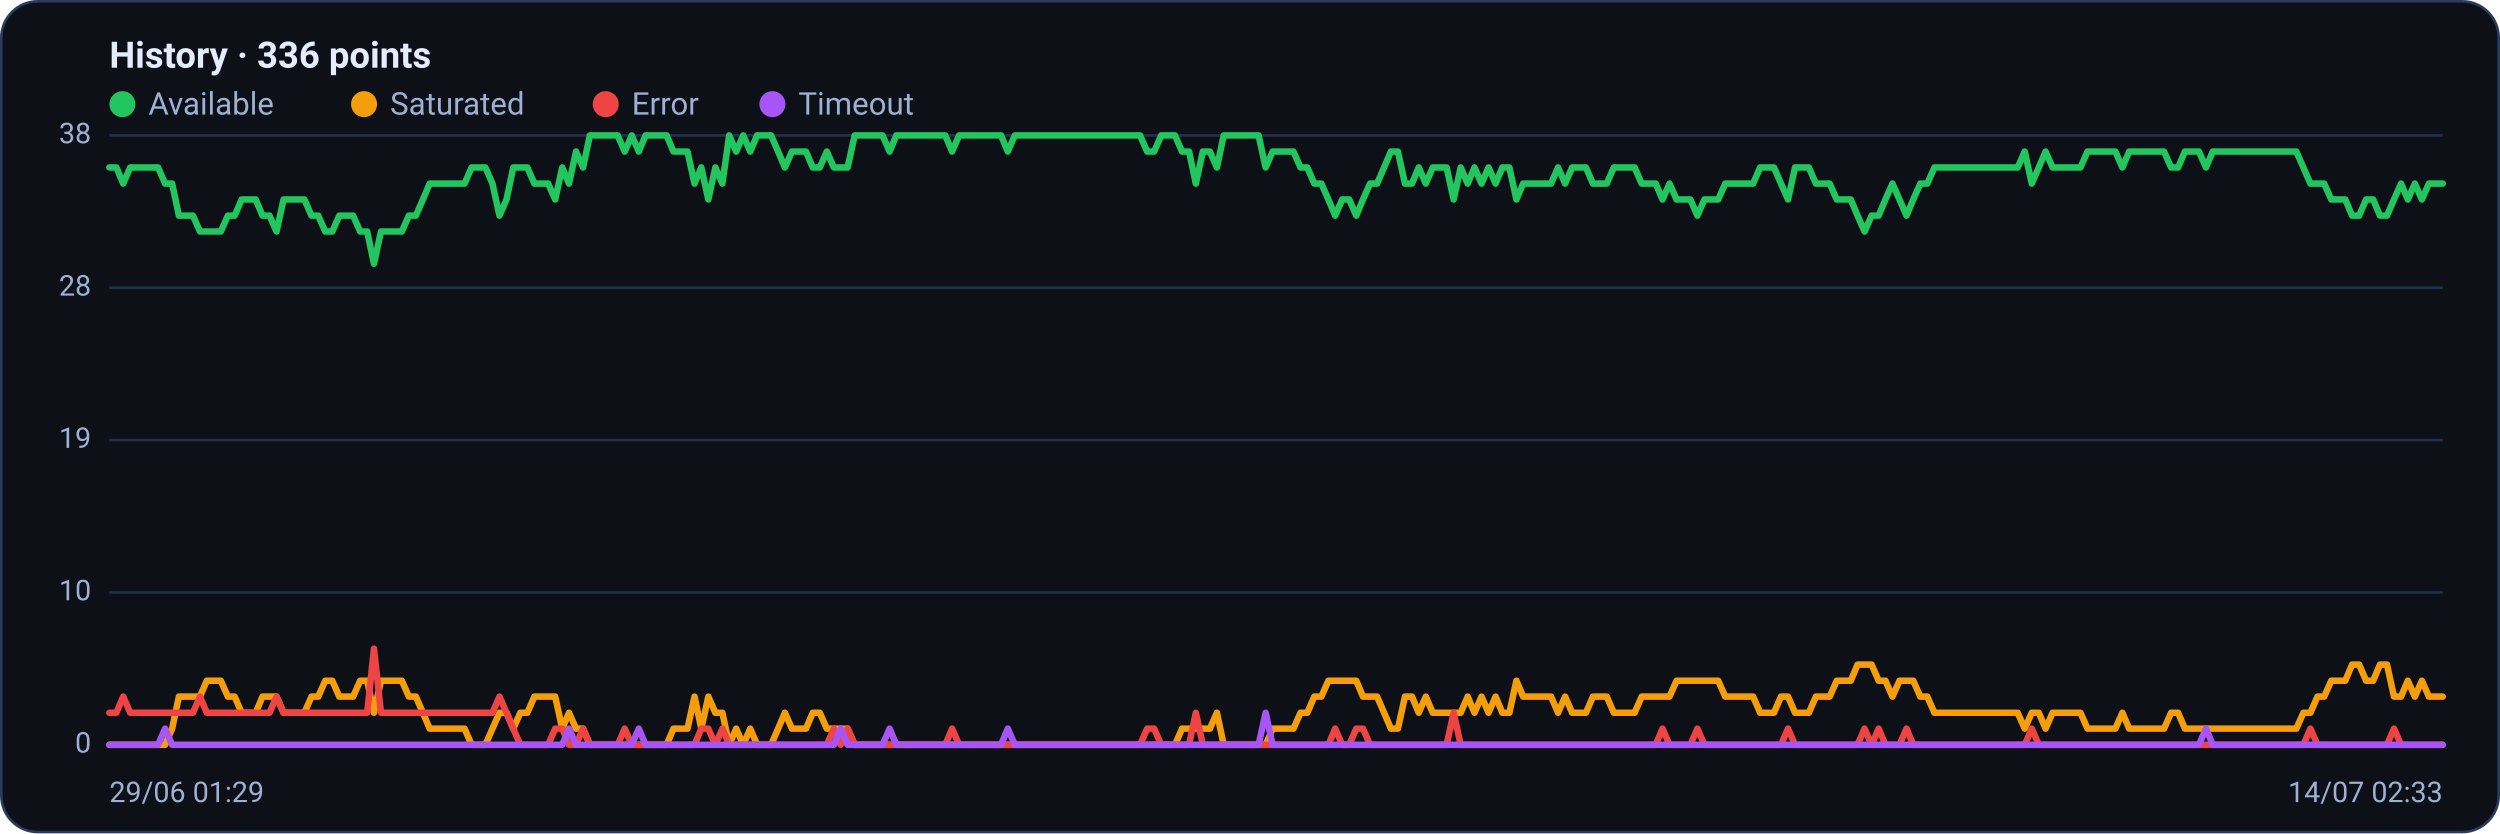
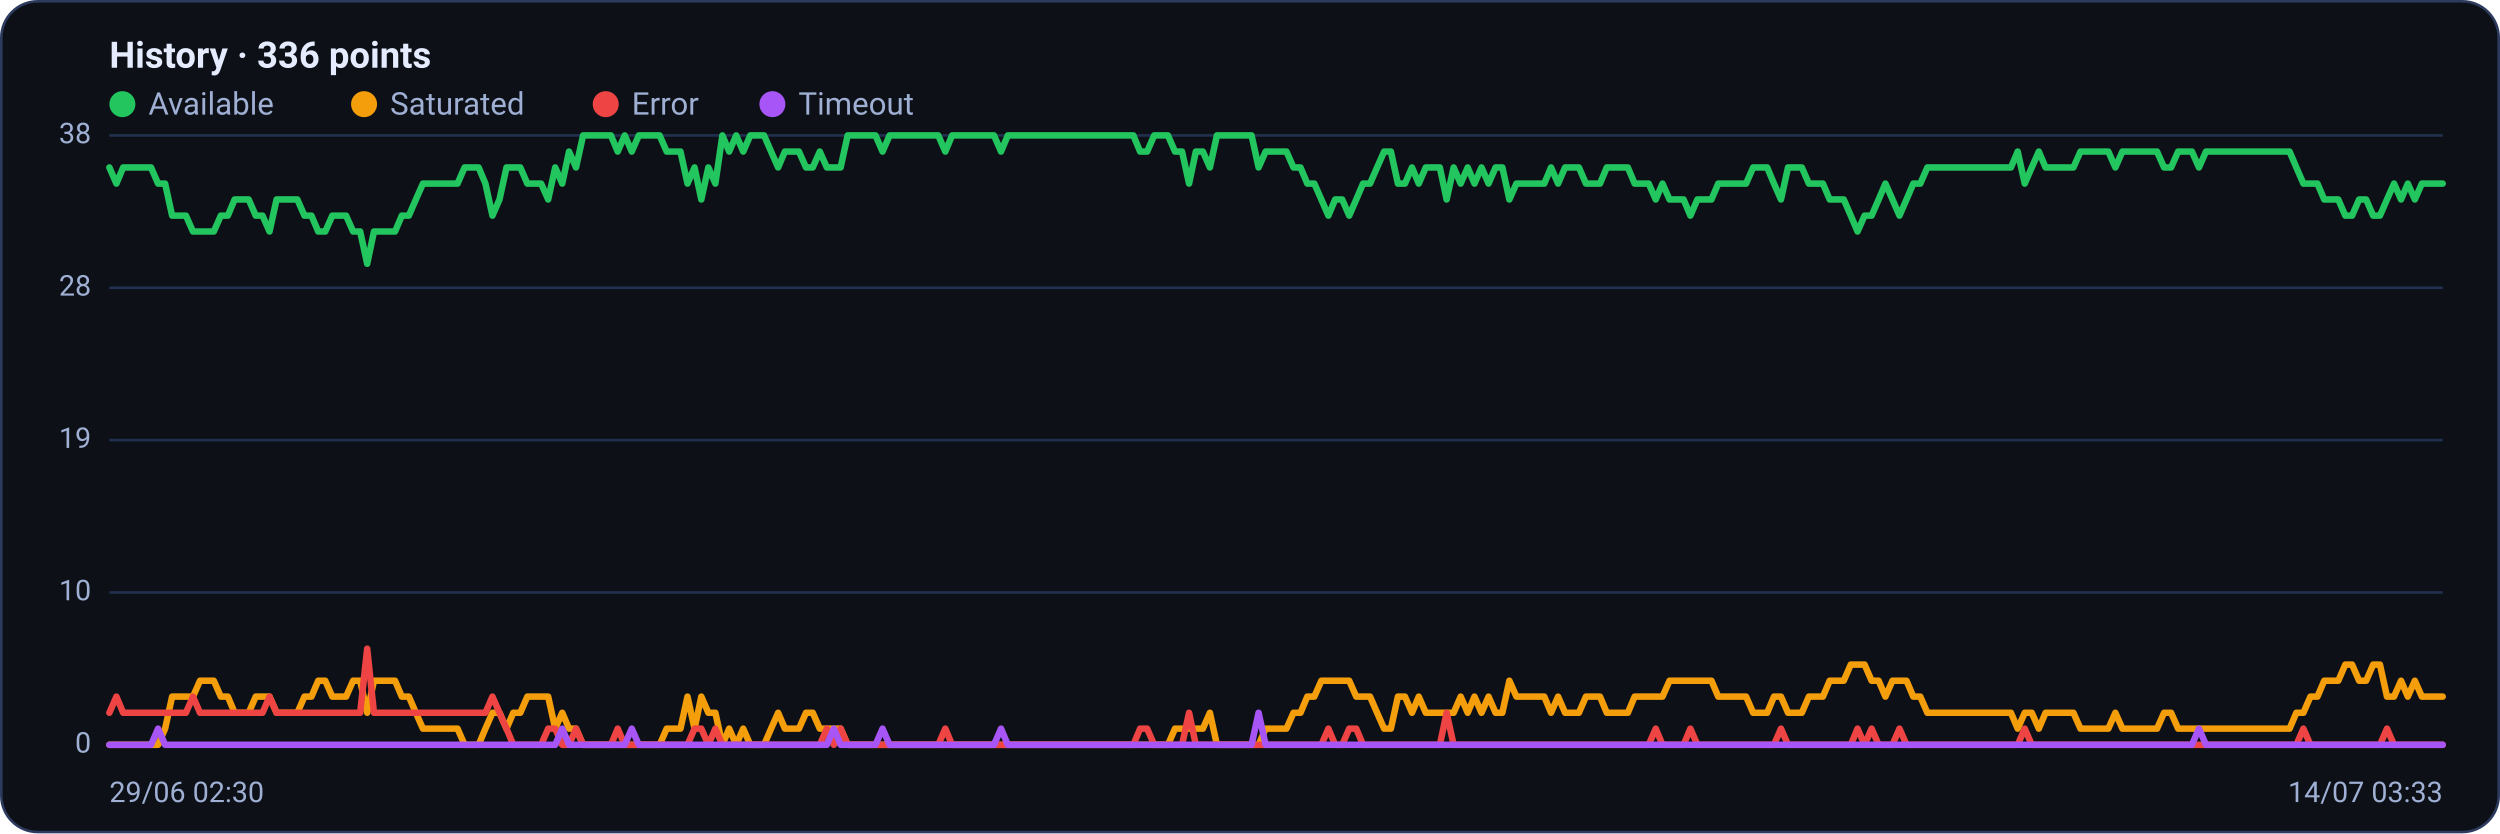
<svg xmlns="http://www.w3.org/2000/svg" viewBox="0 0 960 320" width="960" height="320" font-family="Segoe UI, system-ui, -apple-system, Roboto, Helvetica, Arial, sans-serif" role="img" aria-label="Availability history per region">
  <rect x="0.5" y="0.5" width="959" height="319" rx="14" fill="#0d1117" stroke="#2c3a5e" />
  <text x="42" y="26" font-size="14" font-weight="600" fill="#e6ecff">History · 336 points</text>
  <circle cx="47" cy="40" r="5" fill="#22c55e" />
  <text x="57" y="44" font-size="12" fill="#9fb0d4">Available</text>
  <circle cx="139.8" cy="40" r="5" fill="#f59e0b" />
  <text x="149.8" y="44" font-size="12" fill="#9fb0d4">Saturated</text>
  <circle cx="232.6" cy="40" r="5" fill="#ef4444" />
  <text x="242.6" y="44" font-size="12" fill="#9fb0d4">Error</text>
  <circle cx="296.6" cy="40" r="5" fill="#a855f7" />
  <text x="306.6" y="44" font-size="12" fill="#9fb0d4">Timeout</text>
  <line x1="42" y1="286.0" x2="938" y2="286.0" stroke="#21304f" stroke-width="1" />
  <text x="35" y="289.0" text-anchor="end" font-size="11" fill="#9fb0d4">0</text>
  <line x1="42" y1="227.5" x2="938" y2="227.5" stroke="#21304f" stroke-width="1" />
  <text x="35" y="230.5" text-anchor="end" font-size="11" fill="#9fb0d4">10</text>
  <line x1="42" y1="169.0" x2="938" y2="169.0" stroke="#21304f" stroke-width="1" />
  <text x="35" y="172.0" text-anchor="end" font-size="11" fill="#9fb0d4">19</text>
  <line x1="42" y1="110.5" x2="938" y2="110.5" stroke="#21304f" stroke-width="1" />
  <text x="35" y="113.5" text-anchor="end" font-size="11" fill="#9fb0d4">28</text>
  <line x1="42" y1="52.0" x2="938" y2="52.0" stroke="#21304f" stroke-width="1" />
  <text x="35" y="55.0" text-anchor="end" font-size="11" fill="#9fb0d4">38</text>
-   <polyline fill="none" stroke="#22c55e" stroke-width="2.5" stroke-linejoin="round" stroke-linecap="round" points="42.0,64.3 44.7,64.3 47.3,70.5 50.0,64.3 52.7,64.3 55.4,64.3 58.0,64.3 60.7,64.3 63.4,70.5 66.1,70.5 68.7,82.8 71.4,82.8 74.1,82.8 76.8,88.9 79.4,88.9 82.1,88.9 84.8,88.9 87.5,82.8 90.1,82.8 92.8,76.6 95.5,76.6 98.2,76.6 100.8,82.8 103.5,82.8 106.2,88.9 108.9,76.6 111.5,76.6 114.2,76.6 116.9,76.6 119.6,82.8 122.2,82.8 124.9,88.9 127.6,88.9 130.3,82.8 132.9,82.8 135.6,82.8 138.3,88.9 141.0,88.9 143.6,101.3 146.3,88.9 149.0,88.9 151.7,88.9 154.3,88.9 157.0,82.8 159.7,82.8 162.4,76.6 165.0,70.5 167.7,70.5 170.4,70.5 173.1,70.5 175.7,70.5 178.4,70.5 181.1,64.3 183.8,64.3 186.4,64.3 189.1,70.5 191.8,82.8 194.5,76.6 197.1,64.3 199.8,64.3 202.5,64.3 205.2,70.5 207.8,70.5 210.5,70.5 213.2,76.6 215.9,64.3 218.5,70.5 221.2,58.2 223.9,64.3 226.5,52.0 229.2,52.0 231.9,52.0 234.6,52.0 237.2,52.0 239.9,58.2 242.6,52.0 245.3,58.2 247.9,52.0 250.6,52.0 253.3,52.0 256.0,52.0 258.6,58.2 261.3,58.2 264.0,58.2 266.7,70.5 269.3,64.3 272.0,76.6 274.7,64.3 277.4,70.5 280.0,52.0 282.7,58.2 285.4,52.0 288.1,58.2 290.7,52.0 293.4,52.0 296.1,52.0 298.8,58.2 301.4,64.3 304.1,58.2 306.8,58.2 309.5,58.2 312.1,64.3 314.8,64.3 317.5,58.2 320.2,64.3 322.8,64.3 325.5,64.3 328.2,52.0 330.9,52.0 333.5,52.0 336.2,52.0 338.9,52.0 341.6,58.2 344.2,52.0 346.9,52.0 349.6,52.0 352.3,52.0 354.9,52.0 357.6,52.0 360.3,52.0 363.0,52.0 365.6,58.2 368.3,52.0 371.0,52.0 373.7,52.0 376.3,52.0 379.0,52.0 381.7,52.0 384.4,52.0 387.0,58.2 389.7,52.0 392.4,52.0 395.1,52.0 397.7,52.0 400.4,52.0 403.1,52.0 405.7,52.0 408.4,52.0 411.1,52.0 413.8,52.0 416.4,52.0 419.1,52.0 421.8,52.0 424.5,52.0 427.1,52.0 429.8,52.0 432.5,52.0 435.2,52.0 437.8,52.0 440.5,58.2 443.2,58.2 445.9,52.0 448.5,52.0 451.2,52.0 453.9,58.2 456.6,58.2 459.2,70.5 461.9,58.2 464.6,58.2 467.3,64.3 469.9,52.0 472.6,52.0 475.3,52.0 478.0,52.0 480.6,52.0 483.3,52.0 486.0,64.3 488.7,58.2 491.3,58.2 494.0,58.2 496.7,58.2 499.4,64.3 502.0,64.3 504.7,70.5 507.4,70.5 510.1,76.6 512.7,82.8 515.4,76.6 518.1,76.6 520.8,82.8 523.4,76.6 526.1,70.5 528.8,70.5 531.5,64.3 534.1,58.2 536.8,58.2 539.5,70.5 542.2,70.5 544.8,64.3 547.5,70.5 550.2,64.3 552.9,64.3 555.5,64.3 558.2,76.6 560.9,64.3 563.6,70.5 566.2,64.3 568.9,70.5 571.6,64.3 574.3,70.5 576.9,64.3 579.6,64.3 582.3,76.6 584.9,70.5 587.6,70.5 590.3,70.5 593.0,70.5 595.6,70.5 598.3,64.3 601.0,70.5 603.7,64.3 606.3,64.3 609.0,64.3 611.7,70.5 614.4,70.5 617.0,70.5 619.7,64.3 622.4,64.3 625.1,64.3 627.7,64.3 630.4,70.5 633.1,70.5 635.8,70.5 638.4,76.6 641.1,70.5 643.8,76.6 646.5,76.6 649.1,76.6 651.8,82.8 654.5,76.6 657.2,76.6 659.8,76.6 662.5,70.5 665.2,70.5 667.9,70.5 670.5,70.5 673.2,70.5 675.9,64.3 678.6,64.3 681.2,64.3 683.9,70.5 686.6,76.6 689.3,64.3 691.9,64.3 694.6,64.3 697.3,70.5 700.0,70.5 702.6,70.5 705.3,76.6 708.0,76.6 710.7,76.6 713.3,82.8 716.0,88.9 718.7,82.8 721.4,82.8 724.0,76.6 726.7,70.5 729.4,76.6 732.1,82.8 734.7,76.6 737.4,70.5 740.1,70.5 742.8,64.3 745.4,64.3 748.1,64.3 750.8,64.3 753.5,64.3 756.1,64.3 758.8,64.3 761.5,64.3 764.1,64.3 766.8,64.3 769.5,64.3 772.2,64.3 774.8,64.3 777.5,58.2 780.2,70.5 782.9,64.3 785.5,58.2 788.2,64.3 790.9,64.3 793.6,64.3 796.2,64.3 798.9,64.3 801.6,58.2 804.3,58.2 806.9,58.2 809.6,58.2 812.3,58.2 815.0,64.3 817.6,58.2 820.3,58.2 823.0,58.2 825.7,58.2 828.3,58.2 831.0,58.2 833.7,64.3 836.4,64.3 839.0,58.2 841.7,58.2 844.4,58.2 847.1,64.3 849.7,58.2 852.4,58.2 855.1,58.2 857.8,58.2 860.4,58.2 863.1,58.2 865.8,58.2 868.5,58.2 871.1,58.2 873.8,58.2 876.5,58.2 879.2,58.2 881.8,58.2 884.5,64.3 887.2,70.5 889.9,70.5 892.5,70.5 895.2,76.6 897.9,76.6 900.6,76.6 903.2,82.8 905.9,82.8 908.6,76.6 911.3,76.6 913.9,82.8 916.6,82.8 919.3,76.6 922.0,70.5 924.6,76.6 927.3,70.5 930.0,76.6 932.7,70.5 935.3,70.5 938.0,70.5" />
-   <polyline fill="none" stroke="#f59e0b" stroke-width="2.5" stroke-linejoin="round" stroke-linecap="round" points="42.0,286.0 44.7,286.0 47.3,286.0 50.0,286.0 52.7,286.0 55.4,286.0 58.0,286.0 60.7,286.0 63.4,286.0 66.1,279.8 68.7,267.5 71.4,267.5 74.1,267.5 76.8,267.5 79.4,261.4 82.1,261.4 84.8,261.4 87.5,267.5 90.1,267.5 92.8,273.7 95.5,273.7 98.2,273.7 100.8,267.5 103.5,267.5 106.2,267.5 108.9,273.7 111.5,273.7 114.2,273.7 116.9,273.7 119.6,267.5 122.2,267.5 124.9,261.4 127.6,261.4 130.3,267.5 132.9,267.5 135.6,267.5 138.3,261.4 141.0,261.4 143.6,273.7 146.3,261.4 149.0,261.4 151.7,261.4 154.3,261.4 157.0,267.5 159.7,267.5 162.4,273.7 165.0,279.8 167.7,279.8 170.4,279.8 173.1,279.8 175.7,279.8 178.4,279.8 181.1,286.0 183.8,286.0 186.4,286.0 189.1,279.8 191.8,273.7 194.5,273.7 197.1,279.8 199.8,273.7 202.5,273.7 205.2,267.5 207.8,267.5 210.5,267.5 213.2,267.5 215.9,279.8 218.5,273.7 221.2,279.8 223.9,279.8 226.5,286.0 229.2,286.0 231.9,286.0 234.6,286.0 237.2,286.0 239.9,286.0 242.6,286.0 245.3,286.0 247.9,286.0 250.6,286.0 253.3,286.0 256.0,286.0 258.6,279.8 261.3,279.8 264.0,279.8 266.7,267.5 269.3,279.8 272.0,267.5 274.7,273.7 277.4,273.7 280.0,286.0 282.7,279.8 285.4,286.0 288.1,279.8 290.7,286.0 293.4,286.0 296.1,286.0 298.8,279.8 301.4,273.7 304.1,279.8 306.8,279.8 309.5,279.8 312.1,273.7 314.8,273.7 317.5,279.8 320.2,279.8 322.8,279.8 325.5,279.8 328.2,286.0 330.9,286.0 333.5,286.0 336.2,286.0 338.9,286.0 341.6,286.0 344.2,286.0 346.9,286.0 349.6,286.0 352.3,286.0 354.9,286.0 357.6,286.0 360.3,286.0 363.0,286.0 365.6,286.0 368.3,286.0 371.0,286.0 373.7,286.0 376.3,286.0 379.0,286.0 381.7,286.0 384.4,286.0 387.0,286.0 389.7,286.0 392.4,286.0 395.1,286.0 397.7,286.0 400.4,286.0 403.1,286.0 405.7,286.0 408.4,286.0 411.1,286.0 413.8,286.0 416.4,286.0 419.1,286.0 421.8,286.0 424.5,286.0 427.1,286.0 429.8,286.0 432.5,286.0 435.2,286.0 437.8,286.0 440.5,286.0 443.2,286.0 445.9,286.0 448.5,286.0 451.2,286.0 453.9,279.8 456.6,279.8 459.2,279.8 461.9,279.8 464.6,279.8 467.3,273.7 469.9,286.0 472.6,286.0 475.3,286.0 478.0,286.0 480.6,286.0 483.3,286.0 486.0,286.0 488.7,279.8 491.3,279.8 494.0,279.8 496.7,279.8 499.4,273.7 502.0,273.7 504.7,267.5 507.4,267.5 510.1,261.4 512.7,261.4 515.4,261.4 518.1,261.4 520.8,261.4 523.4,267.5 526.1,267.5 528.8,267.5 531.5,273.7 534.1,279.8 536.8,279.8 539.5,267.5 542.2,267.5 544.8,273.7 547.5,267.5 550.2,273.7 552.9,273.7 555.5,273.7 558.2,273.7 560.9,273.7 563.6,267.5 566.2,273.7 568.9,267.5 571.6,273.7 574.3,267.5 576.9,273.7 579.6,273.7 582.3,261.4 584.9,267.5 587.6,267.5 590.3,267.5 593.0,267.5 595.6,267.5 598.3,273.7 601.0,267.5 603.7,273.7 606.3,273.7 609.0,273.7 611.7,267.5 614.4,267.5 617.0,267.5 619.7,273.7 622.4,273.7 625.1,273.7 627.7,273.7 630.4,267.5 633.1,267.5 635.8,267.5 638.4,267.5 641.1,267.5 643.8,261.4 646.5,261.4 649.1,261.4 651.8,261.4 654.5,261.4 657.2,261.4 659.8,261.4 662.5,267.5 665.2,267.5 667.9,267.5 670.5,267.5 673.2,267.5 675.9,273.7 678.6,273.7 681.2,273.7 683.9,267.5 686.6,267.5 689.3,273.7 691.9,273.7 694.6,273.7 697.3,267.5 700.0,267.5 702.6,267.5 705.3,261.4 708.0,261.4 710.7,261.4 713.3,255.2 716.0,255.2 718.7,255.2 721.4,261.4 724.0,261.4 726.7,267.5 729.4,261.4 732.1,261.4 734.7,261.4 737.4,267.5 740.1,267.5 742.8,273.7 745.4,273.7 748.1,273.7 750.8,273.7 753.5,273.7 756.1,273.7 758.8,273.7 761.5,273.7 764.1,273.7 766.8,273.7 769.5,273.7 772.2,273.7 774.8,273.7 777.5,279.8 780.2,273.7 782.9,273.7 785.5,279.8 788.2,273.7 790.9,273.7 793.6,273.7 796.2,273.7 798.9,273.7 801.6,279.8 804.3,279.8 806.9,279.8 809.6,279.8 812.3,279.8 815.0,273.7 817.6,279.8 820.3,279.8 823.0,279.8 825.7,279.8 828.3,279.8 831.0,279.8 833.7,273.7 836.4,273.7 839.0,279.8 841.7,279.8 844.4,279.8 847.1,279.8 849.7,279.8 852.4,279.8 855.1,279.8 857.8,279.8 860.4,279.8 863.1,279.8 865.8,279.8 868.5,279.8 871.1,279.8 873.8,279.8 876.5,279.8 879.2,279.8 881.8,279.8 884.5,273.7 887.2,273.7 889.9,267.5 892.5,267.5 895.2,261.4 897.9,261.4 900.6,261.4 903.2,255.2 905.9,255.2 908.6,261.4 911.3,261.4 913.9,255.2 916.6,255.2 919.3,267.5 922.0,267.5 924.6,261.4 927.3,267.5 930.0,261.4 932.7,267.5 935.3,267.5 938.0,267.5" />
-   <polyline fill="none" stroke="#ef4444" stroke-width="2.5" stroke-linejoin="round" stroke-linecap="round" points="42.0,273.7 44.7,273.7 47.3,267.5 50.0,273.7 52.7,273.7 55.4,273.7 58.0,273.7 60.7,273.7 63.4,273.7 66.1,273.7 68.7,273.7 71.4,273.7 74.1,273.7 76.8,267.5 79.4,273.7 82.1,273.7 84.8,273.7 87.5,273.7 90.1,273.7 92.8,273.7 95.5,273.7 98.2,273.7 100.8,273.7 103.5,273.7 106.2,267.5 108.9,273.7 111.5,273.7 114.2,273.7 116.9,273.7 119.6,273.7 122.2,273.7 124.9,273.7 127.6,273.7 130.3,273.7 132.9,273.7 135.6,273.7 138.3,273.7 141.0,273.7 143.6,249.1 146.3,273.7 149.0,273.7 151.7,273.7 154.3,273.7 157.0,273.7 159.7,273.7 162.4,273.7 165.0,273.7 167.7,273.7 170.4,273.7 173.1,273.7 175.7,273.7 178.4,273.7 181.1,273.7 183.8,273.7 186.4,273.7 189.1,273.7 191.8,267.5 194.5,273.7 197.1,279.8 199.8,286.0 202.5,286.0 205.2,286.0 207.8,286.0 210.5,286.0 213.2,279.8 215.9,279.8 218.5,286.0 221.2,286.0 223.9,279.8 226.5,286.0 229.2,286.0 231.9,286.0 234.6,286.0 237.2,286.0 239.9,279.8 242.6,286.0 245.3,286.0 247.9,286.0 250.6,286.0 253.3,286.0 256.0,286.0 258.6,286.0 261.3,286.0 264.0,286.0 266.7,286.0 269.3,279.8 272.0,279.8 274.7,286.0 277.4,279.8 280.0,286.0 282.7,286.0 285.4,286.0 288.1,286.0 290.7,286.0 293.4,286.0 296.1,286.0 298.8,286.0 301.4,286.0 304.1,286.0 306.8,286.0 309.5,286.0 312.1,286.0 314.8,286.0 317.5,286.0 320.2,279.8 322.8,286.0 325.5,279.8 328.2,286.0 330.9,286.0 333.5,286.0 336.2,286.0 338.9,286.0 341.6,286.0 344.2,286.0 346.9,286.0 349.6,286.0 352.3,286.0 354.9,286.0 357.6,286.0 360.3,286.0 363.0,286.0 365.6,279.8 368.3,286.0 371.0,286.0 373.7,286.0 376.3,286.0 379.0,286.0 381.7,286.0 384.4,286.0 387.0,286.0 389.7,286.0 392.4,286.0 395.1,286.0 397.7,286.0 400.4,286.0 403.1,286.0 405.7,286.0 408.4,286.0 411.1,286.0 413.8,286.0 416.4,286.0 419.1,286.0 421.8,286.0 424.5,286.0 427.1,286.0 429.8,286.0 432.5,286.0 435.2,286.0 437.8,286.0 440.5,279.8 443.2,279.8 445.9,286.0 448.5,286.0 451.2,286.0 453.9,286.0 456.6,286.0 459.2,273.7 461.9,286.0 464.6,286.0 467.3,286.0 469.9,286.0 472.6,286.0 475.3,286.0 478.0,286.0 480.6,286.0 483.3,286.0 486.0,286.0 488.7,286.0 491.3,286.0 494.0,286.0 496.7,286.0 499.4,286.0 502.0,286.0 504.7,286.0 507.4,286.0 510.1,286.0 512.7,279.8 515.4,286.0 518.1,286.0 520.8,279.8 523.4,279.8 526.1,286.0 528.8,286.0 531.5,286.0 534.1,286.0 536.8,286.0 539.5,286.0 542.2,286.0 544.8,286.0 547.5,286.0 550.2,286.0 552.9,286.0 555.5,286.0 558.2,273.7 560.9,286.0 563.6,286.0 566.2,286.0 568.9,286.0 571.6,286.0 574.3,286.0 576.9,286.0 579.6,286.0 582.3,286.0 584.9,286.0 587.6,286.0 590.3,286.0 593.0,286.0 595.6,286.0 598.3,286.0 601.0,286.0 603.7,286.0 606.3,286.0 609.0,286.0 611.7,286.0 614.4,286.0 617.0,286.0 619.7,286.0 622.4,286.0 625.1,286.0 627.7,286.0 630.4,286.0 633.1,286.0 635.8,286.0 638.4,279.8 641.1,286.0 643.8,286.0 646.5,286.0 649.1,286.0 651.8,279.8 654.5,286.0 657.2,286.0 659.8,286.0 662.5,286.0 665.2,286.0 667.9,286.0 670.5,286.0 673.2,286.0 675.9,286.0 678.6,286.0 681.2,286.0 683.9,286.0 686.6,279.8 689.3,286.0 691.9,286.0 694.6,286.0 697.3,286.0 700.0,286.0 702.6,286.0 705.3,286.0 708.0,286.0 710.7,286.0 713.3,286.0 716.0,279.8 718.7,286.0 721.4,279.8 724.0,286.0 726.7,286.0 729.4,286.0 732.1,279.8 734.7,286.0 737.4,286.0 740.1,286.0 742.8,286.0 745.4,286.0 748.1,286.0 750.8,286.0 753.5,286.0 756.1,286.0 758.8,286.0 761.5,286.0 764.1,286.0 766.8,286.0 769.5,286.0 772.2,286.0 774.8,286.0 777.5,286.0 780.2,279.8 782.9,286.0 785.5,286.0 788.2,286.0 790.9,286.0 793.6,286.0 796.2,286.0 798.9,286.0 801.6,286.0 804.3,286.0 806.9,286.0 809.6,286.0 812.3,286.0 815.0,286.0 817.6,286.0 820.3,286.0 823.0,286.0 825.7,286.0 828.3,286.0 831.0,286.0 833.7,286.0 836.4,286.0 839.0,286.0 841.7,286.0 844.4,286.0 847.1,286.0 849.7,286.0 852.4,286.0 855.1,286.0 857.8,286.0 860.4,286.0 863.1,286.0 865.8,286.0 868.5,286.0 871.1,286.0 873.8,286.0 876.5,286.0 879.2,286.0 881.8,286.0 884.5,286.0 887.2,279.8 889.9,286.0 892.5,286.0 895.2,286.0 897.9,286.0 900.6,286.0 903.2,286.0 905.9,286.0 908.6,286.0 911.3,286.0 913.9,286.0 916.6,286.0 919.3,279.8 922.0,286.0 924.6,286.0 927.3,286.0 930.0,286.0 932.7,286.0 935.3,286.0 938.0,286.0" />
-   <polyline fill="none" stroke="#a855f7" stroke-width="2.5" stroke-linejoin="round" stroke-linecap="round" points="42.0,286.0 44.7,286.0 47.3,286.0 50.0,286.0 52.7,286.0 55.4,286.0 58.0,286.0 60.7,286.0 63.4,279.8 66.1,286.0 68.7,286.0 71.4,286.0 74.1,286.0 76.8,286.0 79.4,286.0 82.1,286.0 84.8,286.0 87.5,286.0 90.1,286.0 92.8,286.0 95.5,286.0 98.2,286.0 100.8,286.0 103.5,286.0 106.2,286.0 108.9,286.0 111.5,286.0 114.2,286.0 116.9,286.0 119.6,286.0 122.2,286.0 124.9,286.0 127.6,286.0 130.3,286.0 132.9,286.0 135.6,286.0 138.3,286.0 141.0,286.0 143.6,286.0 146.3,286.0 149.0,286.0 151.7,286.0 154.3,286.0 157.0,286.0 159.7,286.0 162.4,286.0 165.0,286.0 167.7,286.0 170.4,286.0 173.1,286.0 175.7,286.0 178.4,286.0 181.1,286.0 183.8,286.0 186.4,286.0 189.1,286.0 191.8,286.0 194.5,286.0 197.1,286.0 199.8,286.0 202.5,286.0 205.2,286.0 207.8,286.0 210.5,286.0 213.2,286.0 215.9,286.0 218.5,279.8 221.2,286.0 223.9,286.0 226.5,286.0 229.2,286.0 231.9,286.0 234.6,286.0 237.2,286.0 239.9,286.0 242.6,286.0 245.3,279.8 247.9,286.0 250.6,286.0 253.3,286.0 256.0,286.0 258.6,286.0 261.3,286.0 264.0,286.0 266.7,286.0 269.3,286.0 272.0,286.0 274.7,286.0 277.4,286.0 280.0,286.0 282.7,286.0 285.4,286.0 288.1,286.0 290.7,286.0 293.4,286.0 296.1,286.0 298.8,286.0 301.4,286.0 304.1,286.0 306.8,286.0 309.5,286.0 312.1,286.0 314.8,286.0 317.5,286.0 320.2,286.0 322.8,279.8 325.5,286.0 328.2,286.0 330.9,286.0 333.5,286.0 336.2,286.0 338.9,286.0 341.6,279.8 344.2,286.0 346.9,286.0 349.6,286.0 352.3,286.0 354.9,286.0 357.6,286.0 360.3,286.0 363.0,286.0 365.6,286.0 368.3,286.0 371.0,286.0 373.7,286.0 376.3,286.0 379.0,286.0 381.7,286.0 384.4,286.0 387.0,279.8 389.7,286.0 392.4,286.0 395.1,286.0 397.7,286.0 400.4,286.0 403.1,286.0 405.7,286.0 408.4,286.0 411.1,286.0 413.8,286.0 416.4,286.0 419.1,286.0 421.8,286.0 424.5,286.0 427.1,286.0 429.8,286.0 432.5,286.0 435.2,286.0 437.8,286.0 440.5,286.0 443.2,286.0 445.9,286.0 448.5,286.0 451.2,286.0 453.9,286.0 456.6,286.0 459.2,286.0 461.9,286.0 464.6,286.0 467.3,286.0 469.9,286.0 472.6,286.0 475.3,286.0 478.0,286.0 480.6,286.0 483.3,286.0 486.0,273.7 488.7,286.0 491.3,286.0 494.0,286.0 496.7,286.0 499.4,286.0 502.0,286.0 504.7,286.0 507.4,286.0 510.1,286.0 512.7,286.0 515.4,286.0 518.1,286.0 520.8,286.0 523.4,286.0 526.1,286.0 528.8,286.0 531.5,286.0 534.1,286.0 536.8,286.0 539.5,286.0 542.2,286.0 544.8,286.0 547.5,286.0 550.2,286.0 552.9,286.0 555.5,286.0 558.2,286.0 560.9,286.0 563.6,286.0 566.2,286.0 568.9,286.0 571.6,286.0 574.3,286.0 576.9,286.0 579.6,286.0 582.3,286.0 584.9,286.0 587.6,286.0 590.3,286.0 593.0,286.0 595.6,286.0 598.3,286.0 601.0,286.0 603.7,286.0 606.3,286.0 609.0,286.0 611.7,286.0 614.4,286.0 617.0,286.0 619.7,286.0 622.4,286.0 625.1,286.0 627.7,286.0 630.4,286.0 633.1,286.0 635.8,286.0 638.4,286.0 641.1,286.0 643.8,286.0 646.5,286.0 649.1,286.0 651.8,286.0 654.5,286.0 657.2,286.0 659.8,286.0 662.5,286.0 665.2,286.0 667.9,286.0 670.5,286.0 673.2,286.0 675.9,286.0 678.6,286.0 681.2,286.0 683.9,286.0 686.6,286.0 689.3,286.0 691.9,286.0 694.6,286.0 697.3,286.0 700.0,286.0 702.6,286.0 705.3,286.0 708.0,286.0 710.7,286.0 713.3,286.0 716.0,286.0 718.7,286.0 721.4,286.0 724.0,286.0 726.7,286.0 729.4,286.0 732.1,286.0 734.7,286.0 737.4,286.0 740.1,286.0 742.8,286.0 745.4,286.0 748.1,286.0 750.8,286.0 753.5,286.0 756.1,286.0 758.8,286.0 761.5,286.0 764.1,286.0 766.8,286.0 769.5,286.0 772.2,286.0 774.8,286.0 777.5,286.0 780.2,286.0 782.9,286.0 785.5,286.0 788.2,286.0 790.9,286.0 793.6,286.0 796.2,286.0 798.9,286.0 801.6,286.0 804.3,286.0 806.9,286.0 809.6,286.0 812.3,286.0 815.0,286.0 817.6,286.0 820.3,286.0 823.0,286.0 825.7,286.0 828.3,286.0 831.0,286.0 833.7,286.0 836.4,286.0 839.0,286.0 841.7,286.0 844.4,286.0 847.1,279.8 849.7,286.0 852.4,286.0 855.1,286.0 857.8,286.0 860.4,286.0 863.1,286.0 865.8,286.0 868.5,286.0 871.1,286.0 873.8,286.0 876.5,286.0 879.2,286.0 881.8,286.0 884.5,286.0 887.2,286.0 889.9,286.0 892.5,286.0 895.2,286.0 897.9,286.0 900.6,286.0 903.2,286.0 905.9,286.0 908.6,286.0 911.3,286.0 913.9,286.0 916.6,286.0 919.3,286.0 922.0,286.0 924.6,286.0 927.3,286.0 930.0,286.0 932.7,286.0 935.3,286.0 938.0,286.0" />
-   <text x="42" y="308" font-size="11" fill="#9fb0d4">29/06 01:29</text>
-   <text x="938" y="308" text-anchor="end" font-size="11" fill="#9fb0d4">14/07 02:33</text>
+   <polyline fill="none" stroke="#22c55e" stroke-width="2.5" stroke-linejoin="round" stroke-linecap="round" points="42.0,64.3 44.7,70.5 47.3,64.3 50.0,64.3 52.7,64.3 55.4,64.3 58.0,64.3 60.7,70.5 63.4,70.5 66.1,82.8 68.7,82.8 71.4,82.8 74.1,88.9 76.8,88.9 79.4,88.9 82.1,88.9 84.8,82.8 87.5,82.8 90.1,76.6 92.8,76.6 95.5,76.6 98.2,82.8 100.8,82.8 103.5,88.9 106.2,76.6 108.9,76.6 111.5,76.6 114.2,76.6 116.9,82.8 119.6,82.8 122.2,88.9 124.9,88.9 127.6,82.8 130.3,82.8 132.9,82.8 135.6,88.9 138.3,88.9 141.0,101.3 143.6,88.9 146.3,88.9 149.0,88.9 151.7,88.9 154.3,82.8 157.0,82.8 159.7,76.6 162.4,70.5 165.0,70.5 167.7,70.5 170.4,70.5 173.1,70.5 175.7,70.5 178.4,64.3 181.1,64.3 183.8,64.3 186.4,70.5 189.1,82.8 191.8,76.6 194.5,64.3 197.1,64.3 199.8,64.3 202.5,70.5 205.2,70.5 207.8,70.5 210.5,76.6 213.2,64.3 215.9,70.5 218.5,58.2 221.2,64.3 223.9,52.0 226.5,52.0 229.2,52.0 231.9,52.0 234.6,52.0 237.2,58.2 239.9,52.0 242.6,58.2 245.3,52.0 247.9,52.0 250.6,52.0 253.3,52.0 256.0,58.2 258.6,58.2 261.3,58.2 264.0,70.5 266.7,64.3 269.3,76.6 272.0,64.3 274.7,70.5 277.4,52.0 280.0,58.2 282.7,52.0 285.4,58.2 288.1,52.0 290.7,52.0 293.4,52.0 296.1,58.2 298.8,64.3 301.4,58.2 304.1,58.2 306.8,58.2 309.5,64.3 312.1,64.3 314.8,58.2 317.5,64.3 320.2,64.3 322.8,64.3 325.5,52.0 328.2,52.0 330.9,52.0 333.5,52.0 336.2,52.0 338.9,58.2 341.6,52.0 344.2,52.0 346.9,52.0 349.6,52.0 352.3,52.0 354.9,52.0 357.6,52.0 360.3,52.0 363.0,58.2 365.6,52.0 368.3,52.0 371.0,52.0 373.7,52.0 376.3,52.0 379.0,52.0 381.7,52.0 384.4,58.2 387.0,52.0 389.7,52.0 392.4,52.0 395.1,52.0 397.7,52.0 400.4,52.0 403.1,52.0 405.7,52.0 408.4,52.0 411.1,52.0 413.8,52.0 416.4,52.0 419.1,52.0 421.8,52.0 424.5,52.0 427.1,52.0 429.8,52.0 432.5,52.0 435.2,52.0 437.8,58.2 440.5,58.2 443.2,52.0 445.9,52.0 448.5,52.0 451.2,58.2 453.9,58.2 456.6,70.5 459.2,58.2 461.9,58.2 464.6,64.3 467.3,52.0 469.9,52.0 472.6,52.0 475.3,52.0 478.0,52.0 480.6,52.0 483.3,64.3 486.0,58.2 488.7,58.2 491.3,58.2 494.0,58.2 496.7,64.3 499.4,64.3 502.0,70.5 504.7,70.5 507.4,76.6 510.1,82.8 512.7,76.6 515.4,76.6 518.1,82.8 520.8,76.6 523.4,70.5 526.1,70.5 528.8,64.3 531.5,58.2 534.1,58.2 536.8,70.5 539.5,70.5 542.2,64.3 544.8,70.5 547.5,64.3 550.2,64.3 552.9,64.3 555.5,76.6 558.2,64.3 560.9,70.5 563.6,64.3 566.2,70.5 568.9,64.3 571.6,70.5 574.3,64.3 576.9,64.3 579.6,76.6 582.3,70.5 584.9,70.5 587.6,70.5 590.3,70.5 593.0,70.5 595.6,64.3 598.3,70.5 601.0,64.3 603.7,64.3 606.3,64.3 609.0,70.5 611.7,70.5 614.4,70.5 617.0,64.3 619.7,64.3 622.4,64.3 625.1,64.3 627.7,70.5 630.4,70.5 633.1,70.5 635.8,76.6 638.4,70.5 641.1,76.6 643.8,76.6 646.5,76.6 649.1,82.8 651.8,76.6 654.5,76.6 657.2,76.6 659.8,70.5 662.5,70.5 665.2,70.5 667.9,70.5 670.5,70.5 673.2,64.3 675.9,64.3 678.6,64.3 681.2,70.5 683.9,76.6 686.6,64.3 689.3,64.3 691.9,64.3 694.6,70.5 697.3,70.5 700.0,70.5 702.6,76.6 705.3,76.6 708.0,76.6 710.7,82.8 713.3,88.9 716.0,82.8 718.7,82.8 721.4,76.6 724.0,70.5 726.7,76.6 729.4,82.8 732.1,76.6 734.7,70.5 737.4,70.5 740.1,64.3 742.8,64.3 745.4,64.3 748.1,64.3 750.8,64.3 753.5,64.3 756.1,64.3 758.8,64.3 761.5,64.3 764.1,64.3 766.8,64.3 769.5,64.3 772.2,64.3 774.8,58.2 777.5,70.5 780.2,64.3 782.9,58.2 785.5,64.3 788.2,64.3 790.9,64.3 793.6,64.3 796.2,64.3 798.9,58.2 801.6,58.2 804.3,58.2 806.9,58.2 809.6,58.2 812.3,64.3 815.0,58.2 817.6,58.2 820.3,58.2 823.0,58.2 825.7,58.2 828.3,58.2 831.0,64.3 833.7,64.3 836.4,58.2 839.0,58.2 841.7,58.2 844.4,64.3 847.1,58.2 849.7,58.2 852.4,58.2 855.1,58.2 857.8,58.2 860.4,58.2 863.1,58.2 865.8,58.2 868.5,58.2 871.1,58.2 873.8,58.2 876.5,58.2 879.2,58.2 881.8,64.3 884.5,70.5 887.2,70.5 889.9,70.5 892.5,76.6 895.2,76.6 897.9,76.6 900.6,82.8 903.2,82.8 905.9,76.6 908.6,76.6 911.3,82.8 913.9,82.8 916.6,76.6 919.3,70.5 922.0,76.6 924.6,70.5 927.3,76.6 930.0,70.5 932.7,70.5 935.3,70.5 938.0,70.5" />
+   <polyline fill="none" stroke="#f59e0b" stroke-width="2.5" stroke-linejoin="round" stroke-linecap="round" points="42.0,286.0 44.7,286.0 47.3,286.0 50.0,286.0 52.7,286.0 55.4,286.0 58.0,286.0 60.7,286.0 63.4,279.8 66.1,267.5 68.7,267.5 71.4,267.5 74.1,267.5 76.8,261.4 79.4,261.4 82.1,261.4 84.8,267.5 87.5,267.5 90.1,273.7 92.8,273.7 95.5,273.7 98.2,267.5 100.8,267.5 103.5,267.5 106.2,273.7 108.9,273.7 111.5,273.7 114.2,273.7 116.9,267.5 119.6,267.5 122.2,261.4 124.9,261.4 127.6,267.5 130.3,267.5 132.9,267.5 135.6,261.4 138.3,261.4 141.0,273.7 143.6,261.4 146.3,261.4 149.0,261.4 151.7,261.4 154.3,267.5 157.0,267.5 159.7,273.7 162.4,279.8 165.0,279.8 167.7,279.8 170.4,279.8 173.1,279.8 175.7,279.8 178.4,286.0 181.1,286.0 183.8,286.0 186.4,279.8 189.1,273.7 191.8,273.7 194.5,279.8 197.1,273.7 199.8,273.7 202.5,267.5 205.2,267.5 207.8,267.5 210.5,267.5 213.2,279.8 215.9,273.7 218.5,279.8 221.2,279.8 223.9,286.0 226.5,286.0 229.2,286.0 231.9,286.0 234.6,286.0 237.2,286.0 239.9,286.0 242.6,286.0 245.3,286.0 247.9,286.0 250.6,286.0 253.3,286.0 256.0,279.8 258.6,279.8 261.3,279.8 264.0,267.5 266.7,279.8 269.3,267.5 272.0,273.7 274.7,273.7 277.4,286.0 280.0,279.8 282.7,286.0 285.4,279.8 288.1,286.0 290.7,286.0 293.4,286.0 296.1,279.8 298.8,273.7 301.4,279.8 304.1,279.8 306.8,279.8 309.5,273.7 312.1,273.7 314.8,279.8 317.5,279.8 320.2,279.8 322.8,279.8 325.5,286.0 328.2,286.0 330.9,286.0 333.5,286.0 336.2,286.0 338.9,286.0 341.6,286.0 344.2,286.0 346.9,286.0 349.6,286.0 352.3,286.0 354.9,286.0 357.6,286.0 360.3,286.0 363.0,286.0 365.6,286.0 368.3,286.0 371.0,286.0 373.7,286.0 376.3,286.0 379.0,286.0 381.7,286.0 384.4,286.0 387.0,286.0 389.7,286.0 392.4,286.0 395.1,286.0 397.7,286.0 400.4,286.0 403.1,286.0 405.7,286.0 408.4,286.0 411.1,286.0 413.8,286.0 416.4,286.0 419.1,286.0 421.8,286.0 424.5,286.0 427.1,286.0 429.8,286.0 432.5,286.0 435.2,286.0 437.8,286.0 440.5,286.0 443.2,286.0 445.9,286.0 448.5,286.0 451.2,279.8 453.9,279.8 456.6,279.8 459.2,279.8 461.9,279.8 464.6,273.7 467.3,286.0 469.9,286.0 472.6,286.0 475.3,286.0 478.0,286.0 480.6,286.0 483.3,286.0 486.0,279.8 488.7,279.8 491.3,279.8 494.0,279.8 496.7,273.7 499.4,273.7 502.0,267.5 504.7,267.5 507.4,261.4 510.1,261.4 512.7,261.4 515.4,261.4 518.1,261.4 520.8,267.5 523.4,267.5 526.1,267.5 528.8,273.7 531.5,279.8 534.1,279.8 536.8,267.5 539.5,267.5 542.2,273.7 544.8,267.5 547.5,273.7 550.2,273.7 552.9,273.7 555.5,273.7 558.2,273.7 560.9,267.5 563.6,273.7 566.2,267.5 568.9,273.7 571.6,267.5 574.3,273.7 576.9,273.7 579.6,261.4 582.3,267.5 584.9,267.5 587.6,267.5 590.3,267.5 593.0,267.5 595.6,273.7 598.3,267.5 601.0,273.7 603.7,273.7 606.3,273.7 609.0,267.5 611.7,267.5 614.4,267.5 617.0,273.7 619.7,273.7 622.4,273.7 625.1,273.7 627.7,267.5 630.4,267.5 633.1,267.5 635.8,267.5 638.4,267.5 641.1,261.4 643.8,261.4 646.5,261.4 649.1,261.4 651.8,261.4 654.5,261.4 657.2,261.4 659.8,267.5 662.5,267.5 665.2,267.5 667.9,267.5 670.5,267.5 673.2,273.7 675.9,273.7 678.6,273.7 681.2,267.5 683.9,267.5 686.6,273.7 689.3,273.7 691.9,273.7 694.6,267.5 697.3,267.5 700.0,267.5 702.6,261.4 705.3,261.4 708.0,261.4 710.7,255.2 713.3,255.2 716.0,255.2 718.7,261.4 721.4,261.4 724.0,267.5 726.7,261.4 729.4,261.4 732.1,261.4 734.7,267.5 737.4,267.5 740.1,273.7 742.8,273.7 745.4,273.7 748.1,273.7 750.8,273.7 753.5,273.7 756.1,273.7 758.8,273.7 761.5,273.7 764.1,273.7 766.8,273.7 769.5,273.7 772.2,273.7 774.8,279.8 777.5,273.7 780.2,273.7 782.9,279.8 785.5,273.7 788.2,273.7 790.9,273.7 793.6,273.7 796.2,273.7 798.9,279.8 801.6,279.8 804.3,279.8 806.9,279.8 809.6,279.8 812.3,273.7 815.0,279.8 817.6,279.8 820.3,279.8 823.0,279.8 825.7,279.8 828.3,279.8 831.0,273.7 833.7,273.7 836.4,279.8 839.0,279.8 841.7,279.8 844.4,279.8 847.1,279.8 849.7,279.8 852.4,279.8 855.1,279.8 857.8,279.8 860.4,279.8 863.1,279.8 865.8,279.8 868.5,279.8 871.1,279.8 873.8,279.8 876.5,279.8 879.2,279.8 881.8,273.7 884.5,273.7 887.2,267.5 889.9,267.5 892.5,261.4 895.2,261.4 897.9,261.4 900.6,255.2 903.2,255.2 905.9,261.4 908.6,261.4 911.3,255.2 913.9,255.2 916.6,267.5 919.3,267.5 922.0,261.4 924.6,267.5 927.3,261.4 930.0,267.5 932.7,267.5 935.3,267.5 938.0,267.5" />
+   <polyline fill="none" stroke="#ef4444" stroke-width="2.5" stroke-linejoin="round" stroke-linecap="round" points="42.0,273.7 44.7,267.5 47.3,273.7 50.0,273.7 52.7,273.7 55.4,273.7 58.0,273.7 60.7,273.7 63.4,273.7 66.1,273.7 68.7,273.7 71.4,273.7 74.1,267.5 76.8,273.7 79.4,273.7 82.1,273.7 84.8,273.7 87.5,273.7 90.1,273.7 92.8,273.7 95.5,273.7 98.2,273.7 100.8,273.7 103.5,267.5 106.2,273.7 108.9,273.7 111.5,273.7 114.2,273.7 116.9,273.7 119.6,273.7 122.2,273.7 124.9,273.7 127.6,273.7 130.3,273.7 132.9,273.7 135.6,273.7 138.3,273.7 141.0,249.1 143.6,273.7 146.3,273.7 149.0,273.7 151.7,273.7 154.3,273.7 157.0,273.7 159.7,273.7 162.4,273.7 165.0,273.7 167.7,273.7 170.4,273.7 173.1,273.7 175.7,273.7 178.4,273.7 181.1,273.7 183.8,273.7 186.4,273.7 189.1,267.5 191.8,273.7 194.5,279.8 197.1,286.0 199.8,286.0 202.5,286.0 205.2,286.0 207.8,286.0 210.5,279.8 213.2,279.8 215.9,286.0 218.5,286.0 221.2,279.8 223.9,286.0 226.5,286.0 229.2,286.0 231.9,286.0 234.6,286.0 237.2,279.8 239.9,286.0 242.6,286.0 245.3,286.0 247.9,286.0 250.6,286.0 253.3,286.0 256.0,286.0 258.6,286.0 261.3,286.0 264.0,286.0 266.7,279.8 269.3,279.8 272.0,286.0 274.7,279.8 277.4,286.0 280.0,286.0 282.7,286.0 285.4,286.0 288.1,286.0 290.7,286.0 293.4,286.0 296.1,286.0 298.8,286.0 301.4,286.0 304.1,286.0 306.8,286.0 309.5,286.0 312.1,286.0 314.8,286.0 317.5,279.8 320.2,286.0 322.8,279.8 325.5,286.0 328.2,286.0 330.9,286.0 333.5,286.0 336.2,286.0 338.9,286.0 341.6,286.0 344.2,286.0 346.9,286.0 349.6,286.0 352.3,286.0 354.9,286.0 357.6,286.0 360.3,286.0 363.0,279.8 365.6,286.0 368.3,286.0 371.0,286.0 373.7,286.0 376.3,286.0 379.0,286.0 381.7,286.0 384.4,286.0 387.0,286.0 389.7,286.0 392.4,286.0 395.1,286.0 397.7,286.0 400.4,286.0 403.1,286.0 405.7,286.0 408.4,286.0 411.1,286.0 413.8,286.0 416.4,286.0 419.1,286.0 421.8,286.0 424.5,286.0 427.1,286.0 429.8,286.0 432.5,286.0 435.2,286.0 437.8,279.8 440.5,279.8 443.2,286.0 445.9,286.0 448.5,286.0 451.2,286.0 453.9,286.0 456.6,273.7 459.2,286.0 461.9,286.0 464.6,286.0 467.3,286.0 469.9,286.0 472.6,286.0 475.3,286.0 478.0,286.0 480.6,286.0 483.3,286.0 486.0,286.0 488.7,286.0 491.3,286.0 494.0,286.0 496.7,286.0 499.4,286.0 502.0,286.0 504.7,286.0 507.4,286.0 510.1,279.8 512.7,286.0 515.4,286.0 518.1,279.8 520.8,279.8 523.4,286.0 526.1,286.0 528.8,286.0 531.5,286.0 534.1,286.0 536.8,286.0 539.5,286.0 542.2,286.0 544.8,286.0 547.5,286.0 550.2,286.0 552.9,286.0 555.5,273.7 558.2,286.0 560.9,286.0 563.6,286.0 566.2,286.0 568.9,286.0 571.6,286.0 574.3,286.0 576.9,286.0 579.6,286.0 582.3,286.0 584.9,286.0 587.6,286.0 590.3,286.0 593.0,286.0 595.6,286.0 598.3,286.0 601.0,286.0 603.7,286.0 606.3,286.0 609.0,286.0 611.7,286.0 614.4,286.0 617.0,286.0 619.7,286.0 622.4,286.0 625.1,286.0 627.7,286.0 630.4,286.0 633.1,286.0 635.8,279.8 638.4,286.0 641.1,286.0 643.8,286.0 646.5,286.0 649.1,279.8 651.8,286.0 654.5,286.0 657.2,286.0 659.8,286.0 662.5,286.0 665.2,286.0 667.9,286.0 670.5,286.0 673.2,286.0 675.9,286.0 678.6,286.0 681.2,286.0 683.9,279.8 686.6,286.0 689.3,286.0 691.9,286.0 694.6,286.0 697.3,286.0 700.0,286.0 702.6,286.0 705.3,286.0 708.0,286.0 710.7,286.0 713.3,279.8 716.0,286.0 718.7,279.8 721.4,286.0 724.0,286.0 726.7,286.0 729.4,279.8 732.1,286.0 734.7,286.0 737.4,286.0 740.1,286.0 742.8,286.0 745.4,286.0 748.1,286.0 750.8,286.0 753.5,286.0 756.1,286.0 758.8,286.0 761.5,286.0 764.1,286.0 766.8,286.0 769.5,286.0 772.2,286.0 774.8,286.0 777.5,279.8 780.2,286.0 782.9,286.0 785.5,286.0 788.2,286.0 790.9,286.0 793.6,286.0 796.2,286.0 798.9,286.0 801.6,286.0 804.3,286.0 806.9,286.0 809.6,286.0 812.3,286.0 815.0,286.0 817.6,286.0 820.3,286.0 823.0,286.0 825.7,286.0 828.3,286.0 831.0,286.0 833.7,286.0 836.4,286.0 839.0,286.0 841.7,286.0 844.4,286.0 847.1,286.0 849.7,286.0 852.4,286.0 855.1,286.0 857.8,286.0 860.4,286.0 863.1,286.0 865.8,286.0 868.5,286.0 871.1,286.0 873.8,286.0 876.5,286.0 879.2,286.0 881.8,286.0 884.5,279.8 887.2,286.0 889.9,286.0 892.5,286.0 895.2,286.0 897.9,286.0 900.6,286.0 903.2,286.0 905.9,286.0 908.6,286.0 911.3,286.0 913.9,286.0 916.6,279.8 919.3,286.0 922.0,286.0 924.6,286.0 927.3,286.0 930.0,286.0 932.7,286.0 935.3,286.0 938.0,286.0" />
+   <polyline fill="none" stroke="#a855f7" stroke-width="2.5" stroke-linejoin="round" stroke-linecap="round" points="42.0,286.0 44.7,286.0 47.3,286.0 50.0,286.0 52.7,286.0 55.4,286.0 58.0,286.0 60.7,279.8 63.4,286.0 66.1,286.0 68.7,286.0 71.4,286.0 74.1,286.0 76.8,286.0 79.4,286.0 82.1,286.0 84.8,286.0 87.5,286.0 90.1,286.0 92.8,286.0 95.5,286.0 98.2,286.0 100.8,286.0 103.5,286.0 106.2,286.0 108.9,286.0 111.5,286.0 114.2,286.0 116.9,286.0 119.6,286.0 122.2,286.0 124.9,286.0 127.6,286.0 130.3,286.0 132.9,286.0 135.6,286.0 138.3,286.0 141.0,286.0 143.6,286.0 146.3,286.0 149.0,286.0 151.7,286.0 154.3,286.0 157.0,286.0 159.7,286.0 162.4,286.0 165.0,286.0 167.7,286.0 170.4,286.0 173.1,286.0 175.7,286.0 178.4,286.0 181.1,286.0 183.8,286.0 186.4,286.0 189.1,286.0 191.8,286.0 194.5,286.0 197.1,286.0 199.8,286.0 202.5,286.0 205.2,286.0 207.8,286.0 210.5,286.0 213.2,286.0 215.9,279.8 218.5,286.0 221.2,286.0 223.9,286.0 226.5,286.0 229.2,286.0 231.9,286.0 234.6,286.0 237.2,286.0 239.9,286.0 242.6,279.8 245.3,286.0 247.9,286.0 250.6,286.0 253.3,286.0 256.0,286.0 258.6,286.0 261.3,286.0 264.0,286.0 266.7,286.0 269.3,286.0 272.0,286.0 274.7,286.0 277.4,286.0 280.0,286.0 282.7,286.0 285.4,286.0 288.1,286.0 290.7,286.0 293.4,286.0 296.1,286.0 298.8,286.0 301.4,286.0 304.1,286.0 306.8,286.0 309.5,286.0 312.1,286.0 314.8,286.0 317.5,286.0 320.2,279.8 322.8,286.0 325.5,286.0 328.2,286.0 330.9,286.0 333.5,286.0 336.2,286.0 338.9,279.8 341.6,286.0 344.2,286.0 346.9,286.0 349.6,286.0 352.3,286.0 354.9,286.0 357.6,286.0 360.3,286.0 363.0,286.0 365.6,286.0 368.3,286.0 371.0,286.0 373.7,286.0 376.3,286.0 379.0,286.0 381.7,286.0 384.4,279.8 387.0,286.0 389.7,286.0 392.4,286.0 395.1,286.0 397.7,286.0 400.4,286.0 403.1,286.0 405.7,286.0 408.4,286.0 411.1,286.0 413.8,286.0 416.4,286.0 419.1,286.0 421.8,286.0 424.5,286.0 427.1,286.0 429.8,286.0 432.5,286.0 435.2,286.0 437.8,286.0 440.5,286.0 443.2,286.0 445.9,286.0 448.5,286.0 451.2,286.0 453.9,286.0 456.6,286.0 459.2,286.0 461.9,286.0 464.6,286.0 467.3,286.0 469.9,286.0 472.6,286.0 475.3,286.0 478.0,286.0 480.6,286.0 483.3,273.7 486.0,286.0 488.7,286.0 491.3,286.0 494.0,286.0 496.7,286.0 499.4,286.0 502.0,286.0 504.7,286.0 507.4,286.0 510.1,286.0 512.7,286.0 515.4,286.0 518.1,286.0 520.8,286.0 523.4,286.0 526.1,286.0 528.8,286.0 531.5,286.0 534.1,286.0 536.8,286.0 539.5,286.0 542.2,286.0 544.8,286.0 547.5,286.0 550.2,286.0 552.9,286.0 555.5,286.0 558.2,286.0 560.9,286.0 563.6,286.0 566.2,286.0 568.9,286.0 571.6,286.0 574.3,286.0 576.9,286.0 579.6,286.0 582.3,286.0 584.9,286.0 587.6,286.0 590.3,286.0 593.0,286.0 595.6,286.0 598.3,286.0 601.0,286.0 603.7,286.0 606.3,286.0 609.0,286.0 611.7,286.0 614.4,286.0 617.0,286.0 619.7,286.0 622.4,286.0 625.1,286.0 627.7,286.0 630.4,286.0 633.1,286.0 635.8,286.0 638.4,286.0 641.1,286.0 643.8,286.0 646.5,286.0 649.1,286.0 651.8,286.0 654.5,286.0 657.2,286.0 659.8,286.0 662.5,286.0 665.2,286.0 667.9,286.0 670.5,286.0 673.2,286.0 675.9,286.0 678.6,286.0 681.2,286.0 683.9,286.0 686.6,286.0 689.3,286.0 691.9,286.0 694.6,286.0 697.3,286.0 700.0,286.0 702.6,286.0 705.3,286.0 708.0,286.0 710.7,286.0 713.3,286.0 716.0,286.0 718.7,286.0 721.4,286.0 724.0,286.0 726.7,286.0 729.4,286.0 732.1,286.0 734.7,286.0 737.4,286.0 740.1,286.0 742.8,286.0 745.4,286.0 748.1,286.0 750.8,286.0 753.5,286.0 756.1,286.0 758.8,286.0 761.5,286.0 764.1,286.0 766.8,286.0 769.5,286.0 772.2,286.0 774.8,286.0 777.5,286.0 780.2,286.0 782.9,286.0 785.5,286.0 788.2,286.0 790.9,286.0 793.6,286.0 796.2,286.0 798.9,286.0 801.6,286.0 804.3,286.0 806.9,286.0 809.6,286.0 812.3,286.0 815.0,286.0 817.6,286.0 820.3,286.0 823.0,286.0 825.7,286.0 828.3,286.0 831.0,286.0 833.7,286.0 836.4,286.0 839.0,286.0 841.7,286.0 844.4,279.8 847.1,286.0 849.7,286.0 852.4,286.0 855.1,286.0 857.8,286.0 860.4,286.0 863.1,286.0 865.8,286.0 868.5,286.0 871.1,286.0 873.8,286.0 876.5,286.0 879.2,286.0 881.8,286.0 884.5,286.0 887.2,286.0 889.9,286.0 892.5,286.0 895.2,286.0 897.9,286.0 900.6,286.0 903.2,286.0 905.9,286.0 908.6,286.0 911.3,286.0 913.9,286.0 916.6,286.0 919.3,286.0 922.0,286.0 924.6,286.0 927.3,286.0 930.0,286.0 932.7,286.0 935.3,286.0 938.0,286.0" />
+   <text x="42" y="308" font-size="11" fill="#9fb0d4">29/06 02:30</text>
+   <text x="938" y="308" text-anchor="end" font-size="11" fill="#9fb0d4">14/07 03:33</text>
</svg>
